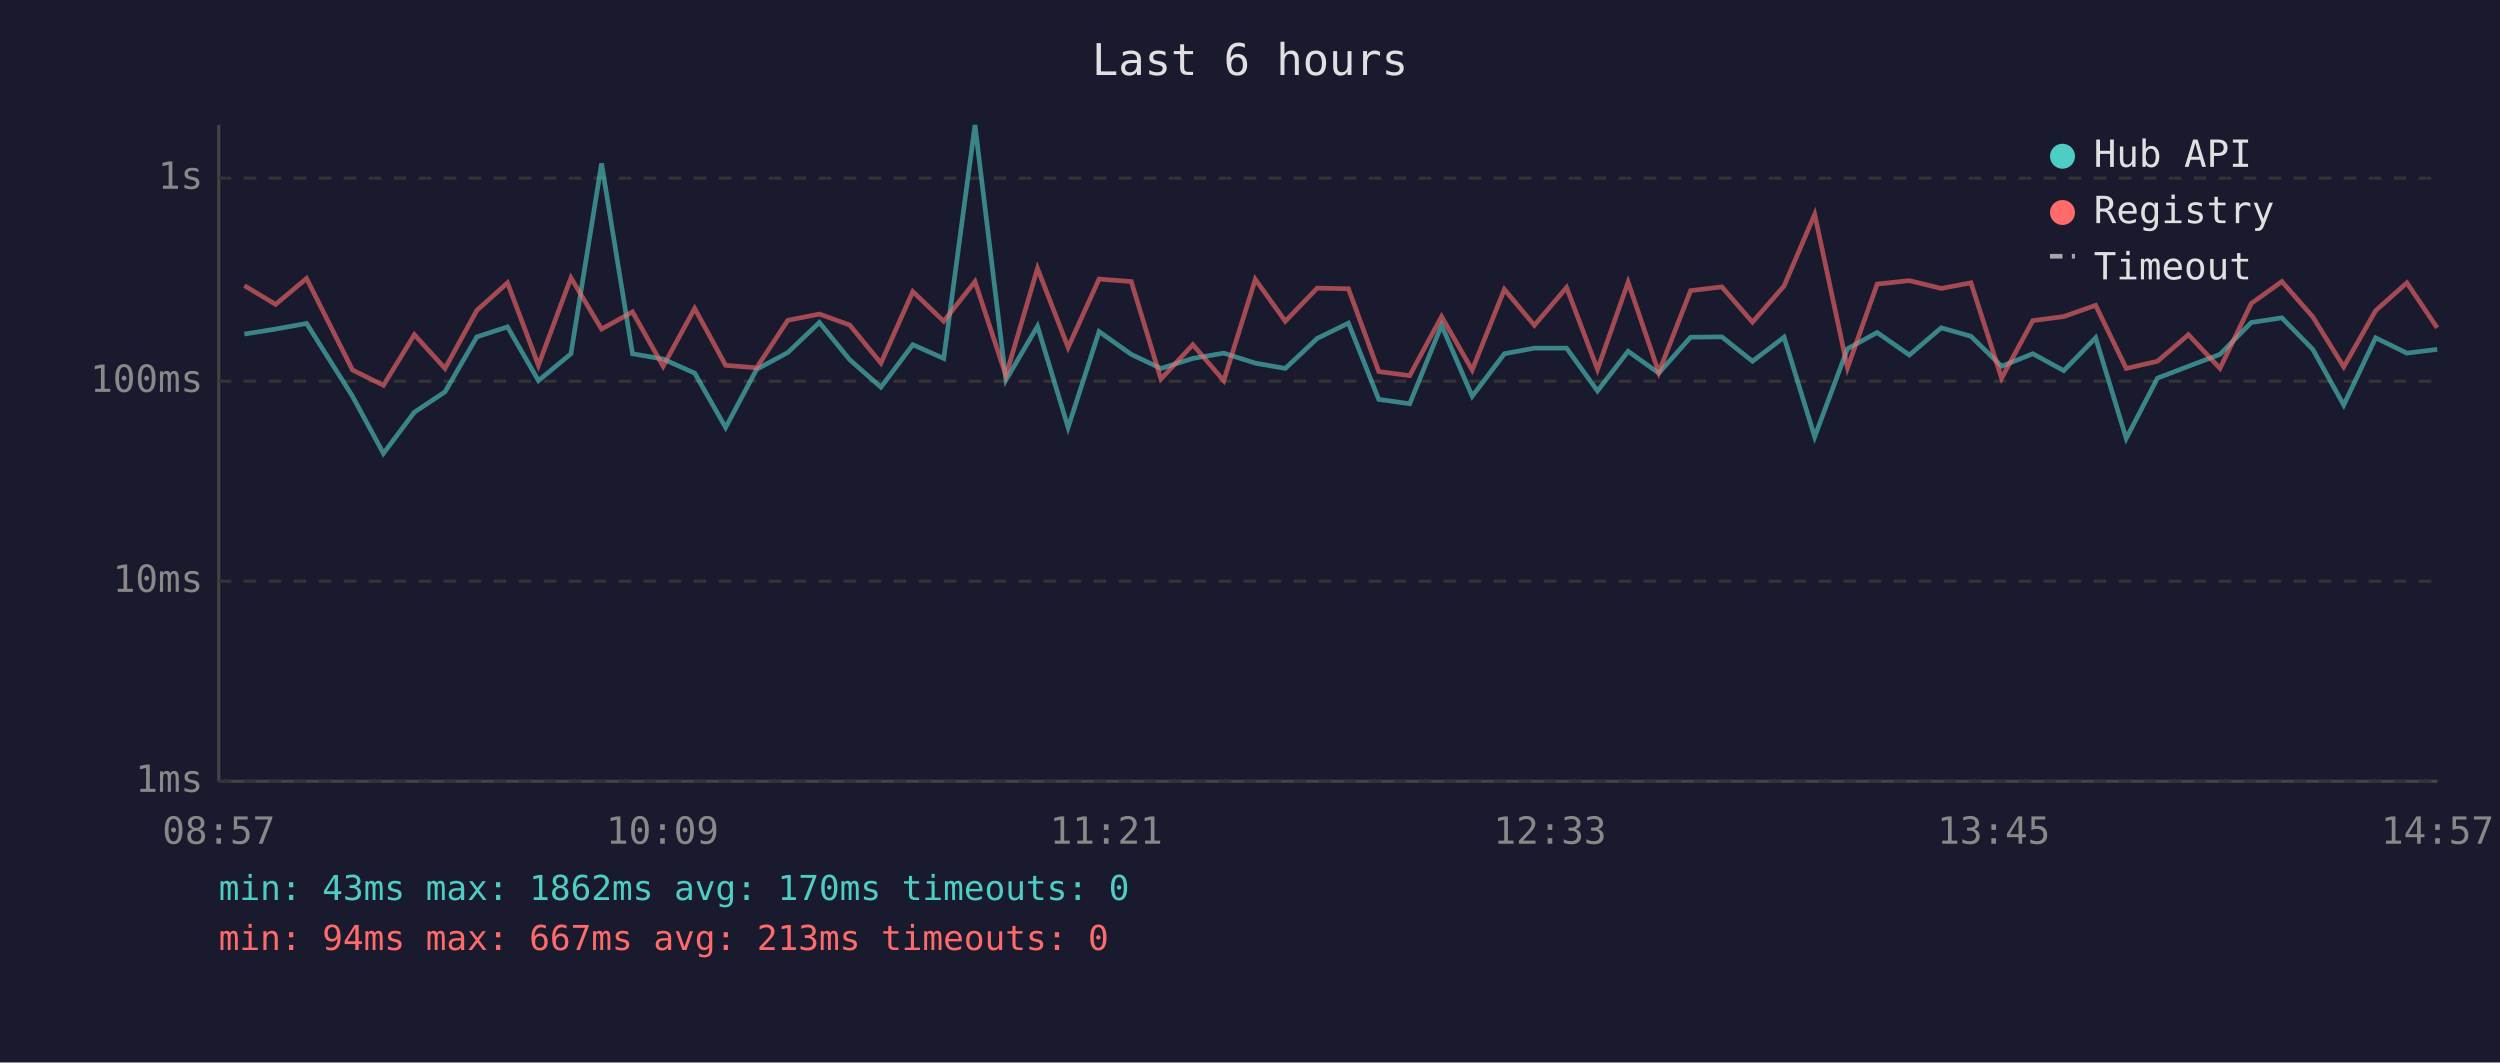
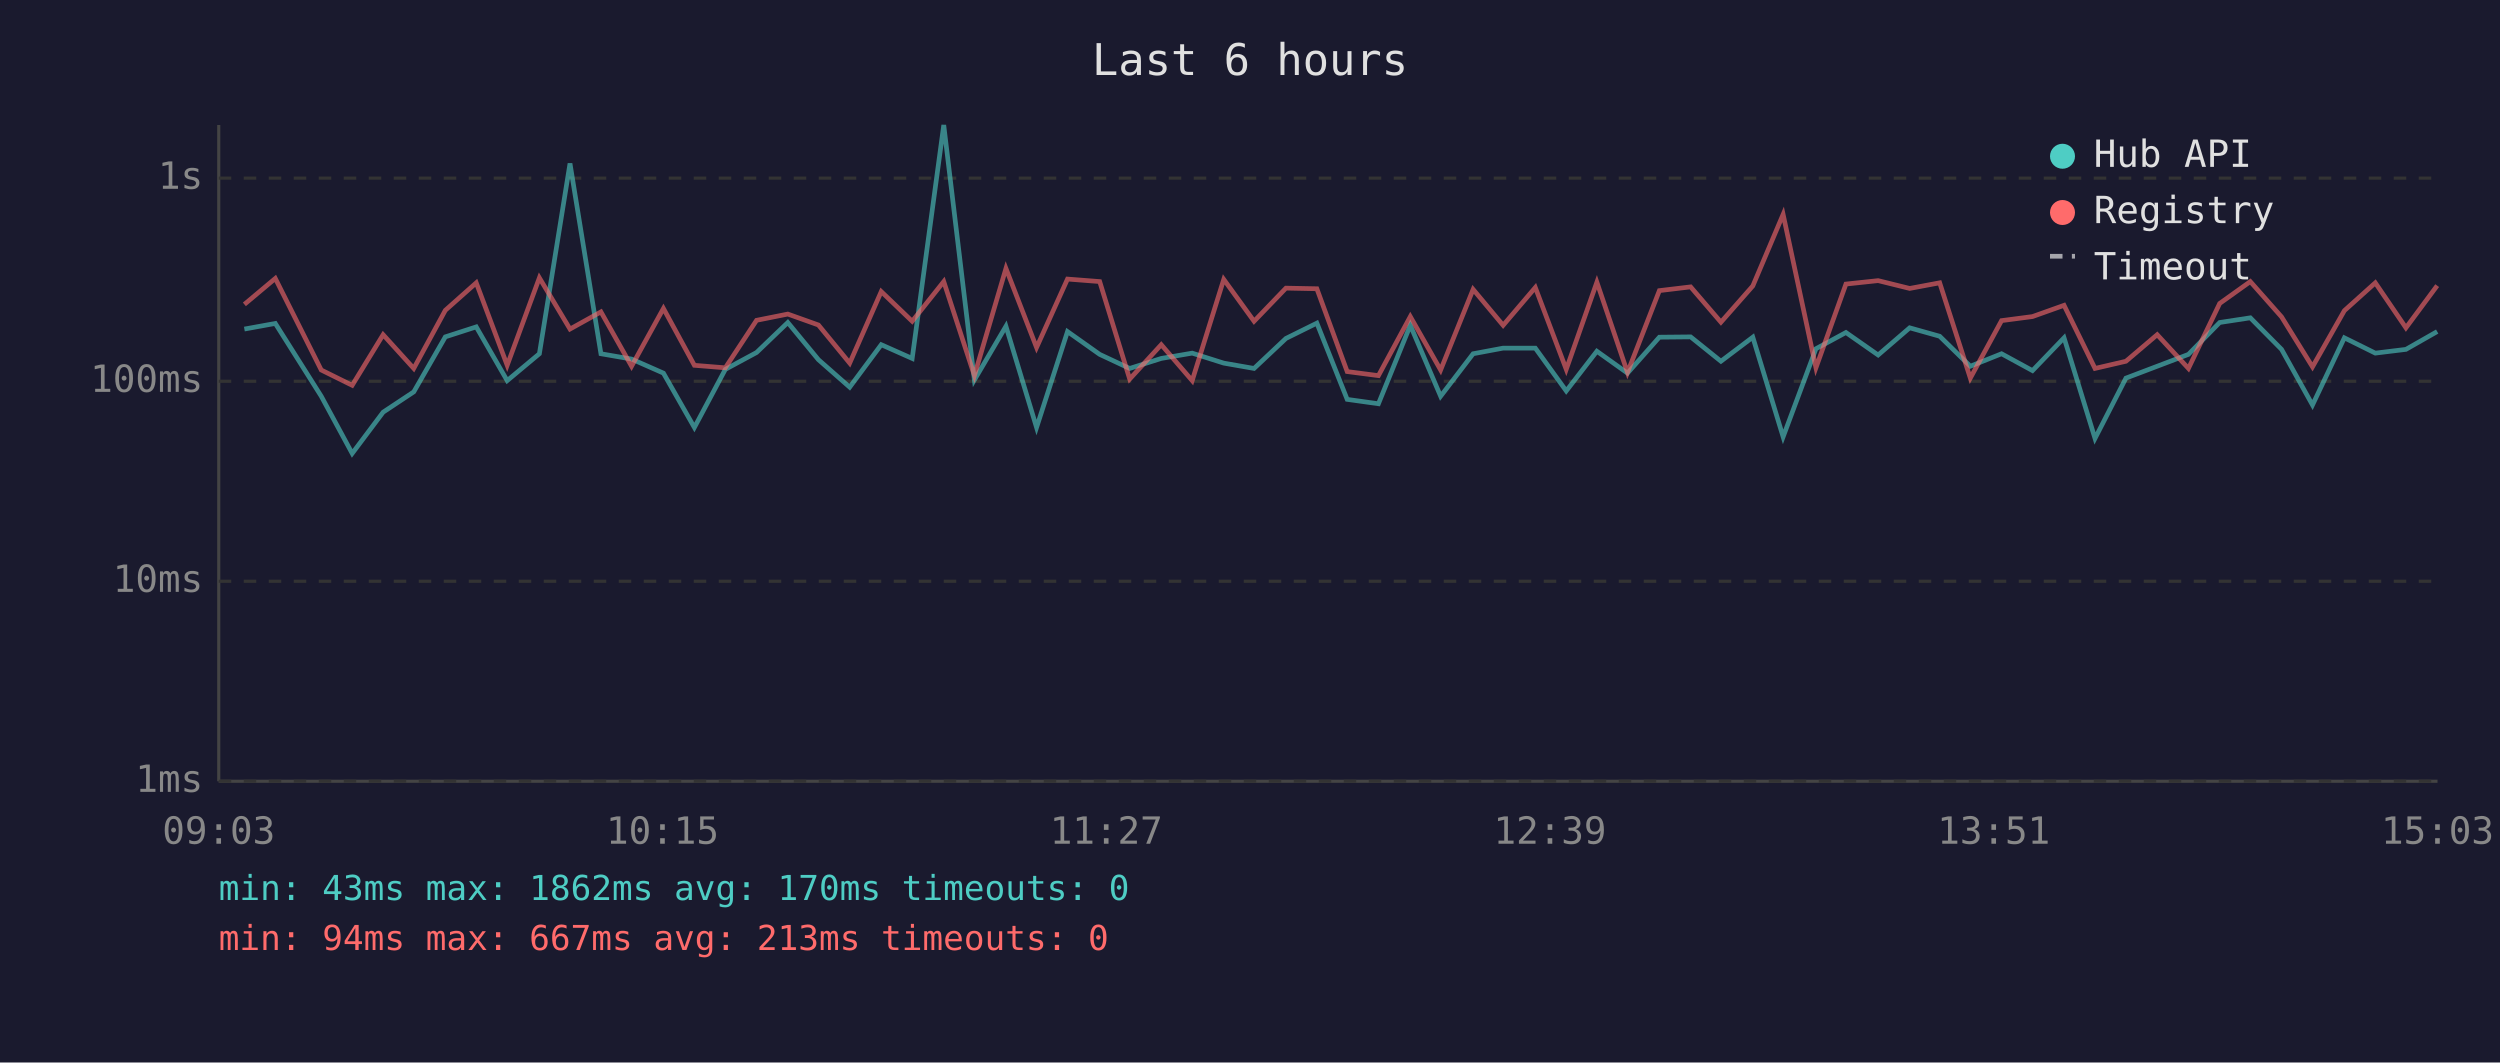
<svg xmlns="http://www.w3.org/2000/svg" viewBox="0 0 800 340" font-family="monospace" font-size="12">
  <rect width="800" height="340" fill="#1a1a2e" />
  <text x="400" y="24" fill="#e0e0e0" font-size="14" text-anchor="middle">Last 6 hours</text>
  <line x1="70" y1="40" x2="70" y2="250" stroke="#444" stroke-width="1" />
  <line x1="70" y1="250" x2="780" y2="250" stroke="#444" stroke-width="1" />
  <line x1="70" y1="250" x2="780" y2="250" stroke="#333" stroke-width="1" stroke-dasharray="4" />
  <text x="65" y="250" fill="#888" text-anchor="end" dominant-baseline="middle">1ms</text>
  <line x1="70" y1="186" x2="780" y2="186" stroke="#333" stroke-width="1" stroke-dasharray="4" />
  <text x="65" y="186" fill="#888" text-anchor="end" dominant-baseline="middle">10ms</text>
  <line x1="70" y1="122" x2="780" y2="122" stroke="#333" stroke-width="1" stroke-dasharray="4" />
  <text x="65" y="122" fill="#888" text-anchor="end" dominant-baseline="middle">100ms</text>
  <line x1="70" y1="57" x2="780" y2="57" stroke="#333" stroke-width="1" stroke-dasharray="4" />
  <text x="65" y="57" fill="#888" text-anchor="end" dominant-baseline="middle">1s</text>
-   <text x="70" y="270" fill="#888" text-anchor="middle">08:57</text>
-   <text x="212" y="270" fill="#888" text-anchor="middle">10:09</text>
-   <text x="354" y="270" fill="#888" text-anchor="middle">11:21</text>
-   <text x="496" y="270" fill="#888" text-anchor="middle">12:33</text>
-   <text x="638" y="270" fill="#888" text-anchor="middle">13:45</text>
-   <text x="780" y="270" fill="#888" text-anchor="middle">14:57</text>
-   <polyline points="78.2,106.9 88.2,105.3 98.1,103.5 112.8,126.8 122.7,145.1 132.6,131.9 142.4,125.4 152.6,107.8 162.4,104.6 172.3,121.8 182.7,113.2 192.5,52.3 202.4,113.2 212.2,114.9 222.3,119.4 232.2,136.8 242.1,118.2 252.1,112.8 262.2,103.2 271.9,115.1 281.9,123.9 292.1,110.3 302.0,114.7 312.0,40.0 321.9,121.6 332.0,104.4 341.8,136.8 351.7,106.1 362.0,113.4 371.5,117.9 381.7,114.7 391.6,113.0 401.7,116.2 411.3,117.9 421.5,108.3 431.5,103.4 441.2,127.8 451.1,129.2 461.3,104.1 471.1,126.8 481.4,113.2 491.0,111.4 501.3,111.4 511.2,125.1 521.0,112.4 530.8,119.4 541.0,107.9 551.0,107.8 560.8,115.6 570.9,107.9 580.7,139.8 591.2,111.6 600.7,106.4 611.0,113.6 621.2,104.9 630.7,107.6 640.5,117.2 650.5,113.2 660.4,118.6 670.6,108.1 680.4,140.3 690.4,121.0 700.3,117.2 710.4,113.4 720.4,103.2 730.2,101.7 740.1,111.8 750.0,129.6 760.2,108.1 770.2,113.0 779.9,111.8" fill="none" stroke="#4ecdc4" stroke-width="1.5" opacity="0.6" />
-   <polyline points="78.2,91.4 88.2,97.4 98.1,89.1 112.8,118.4 122.7,123.3 132.6,107.1 142.4,117.9 152.6,99.3 162.4,90.5 172.3,116.9 182.7,88.9 192.5,105.3 202.4,99.8 212.2,117.2 222.3,98.7 232.2,116.9 242.1,117.7 252.1,102.5 262.2,100.5 271.9,104.0 281.9,116.2 292.1,93.3 302.0,102.8 312.0,90.1 321.9,120.2 332.0,85.9 341.8,111.2 351.7,89.3 362.0,90.1 371.5,121.3 381.7,110.3 391.6,121.8 401.7,89.4 411.3,102.8 421.5,92.2 431.5,92.4 441.2,118.9 451.1,120.2 461.3,101.3 471.1,118.4 481.4,92.6 491.0,104.1 501.3,92.0 511.2,118.2 521.0,90.3 530.8,119.2 541.0,93.0 551.0,91.8 560.8,103.1 570.9,91.5 580.7,68.6 591.2,117.7 600.7,90.9 611.0,89.8 621.2,92.3 630.7,90.5 640.5,121.0 650.5,102.6 660.4,101.3 670.6,97.7 680.4,117.9 690.4,115.6 700.3,107.1 710.4,117.9 720.4,97.1 730.2,90.1 740.1,101.4 750.0,117.4 760.2,99.4 770.2,90.5 779.9,104.9" fill="none" stroke="#ff6b6b" stroke-width="1.5" opacity="0.6" />
+   <text x="70" y="270" fill="#888" text-anchor="middle">09:03</text>
+   <text x="212" y="270" fill="#888" text-anchor="middle">10:15</text>
+   <text x="354" y="270" fill="#888" text-anchor="middle">11:27</text>
+   <text x="496" y="270" fill="#888" text-anchor="middle">12:39</text>
+   <text x="638" y="270" fill="#888" text-anchor="middle">13:51</text>
+   <text x="780" y="270" fill="#888" text-anchor="middle">15:03</text>
+   <polyline points="78.2,105.3 88.1,103.5 102.8,126.8 112.7,145.1 122.6,131.9 132.4,125.4 142.5,107.8 152.4,104.6 162.3,121.8 172.6,113.2 182.4,52.3 192.3,113.2 202.1,114.9 212.3,119.4 222.2,136.8 232.1,118.2 242.1,112.8 252.1,103.2 261.9,115.1 271.9,123.9 282.0,110.3 291.9,114.7 302.0,40.0 311.8,121.6 321.9,104.4 331.7,136.8 341.6,106.1 351.9,113.4 361.5,117.9 371.6,114.7 381.5,113.0 391.6,116.2 401.3,117.9 411.5,108.3 421.4,103.4 431.1,127.8 441.1,129.2 451.3,104.1 461.0,126.8 471.4,113.2 481.0,111.4 491.3,111.4 501.2,125.1 511.0,112.4 520.8,119.4 531.0,107.9 541.0,107.8 550.7,115.6 560.9,107.9 570.6,139.8 581.1,111.6 590.7,106.4 601.0,113.6 611.1,104.9 620.7,107.6 630.5,117.2 640.5,113.2 650.4,118.6 660.5,108.1 670.4,140.3 680.3,121.0 690.3,117.2 700.3,113.4 710.3,103.2 720.1,101.7 730.1,111.8 740.0,129.6 750.2,108.1 760.1,113.0 769.9,111.8 779.9,106.1" fill="none" stroke="#4ecdc4" stroke-width="1.5" opacity="0.6" />
+   <polyline points="78.2,97.4 88.1,89.1 102.8,118.4 112.7,123.3 122.6,107.1 132.4,117.9 142.5,99.3 152.4,90.5 162.3,116.9 172.6,88.9 182.4,105.3 192.3,99.8 202.1,117.2 212.3,98.7 222.2,116.9 232.1,117.7 242.1,102.5 252.1,100.5 261.9,104.0 271.9,116.2 282.0,93.3 291.9,102.8 302.0,90.1 311.8,120.2 321.9,85.9 331.7,111.2 341.6,89.3 351.9,90.1 361.5,121.3 371.6,110.3 381.5,121.8 391.6,89.4 401.3,102.8 411.5,92.2 421.4,92.4 431.1,118.9 441.1,120.2 451.3,101.3 461.0,118.4 471.4,92.6 481.0,104.1 491.3,92.0 501.2,118.2 511.0,90.3 520.8,119.2 531.0,93.0 541.0,91.8 550.7,103.1 560.9,91.5 570.6,68.6 581.1,117.7 590.7,90.9 601.0,89.8 611.1,92.3 620.7,90.5 630.5,121.0 640.5,102.6 650.4,101.3 660.5,97.7 670.4,117.9 680.3,115.6 690.3,107.1 700.3,117.9 710.3,97.1 720.1,90.1 730.1,101.4 740.0,117.4 750.2,99.4 760.1,90.5 769.9,104.9 779.9,91.4" fill="none" stroke="#ff6b6b" stroke-width="1.5" opacity="0.6" />
  <circle cx="660" cy="50" r="4" fill="#4ecdc4" />
  <text x="670" y="50" fill="#e0e0e0" dominant-baseline="middle">Hub API</text>
  <circle cx="660" cy="68" r="4" fill="#ff6b6b" />
  <text x="670" y="68" fill="#e0e0e0" dominant-baseline="middle">Registry</text>
  <line x1="656" y1="82" x2="664" y2="82" stroke="#e0e0e0" stroke-width="1.5" stroke-dasharray="4,3" opacity="0.7" />
  <text x="670" y="86" fill="#e0e0e0" dominant-baseline="middle">Timeout</text>
  <text x="70" y="288" fill="#4ecdc4" font-size="11">min: 43ms  max: 1862ms  avg: 170ms  timeouts: 0</text>
  <text x="70" y="304" fill="#ff6b6b" font-size="11">min: 94ms  max: 667ms  avg: 213ms  timeouts: 0</text>
</svg>
